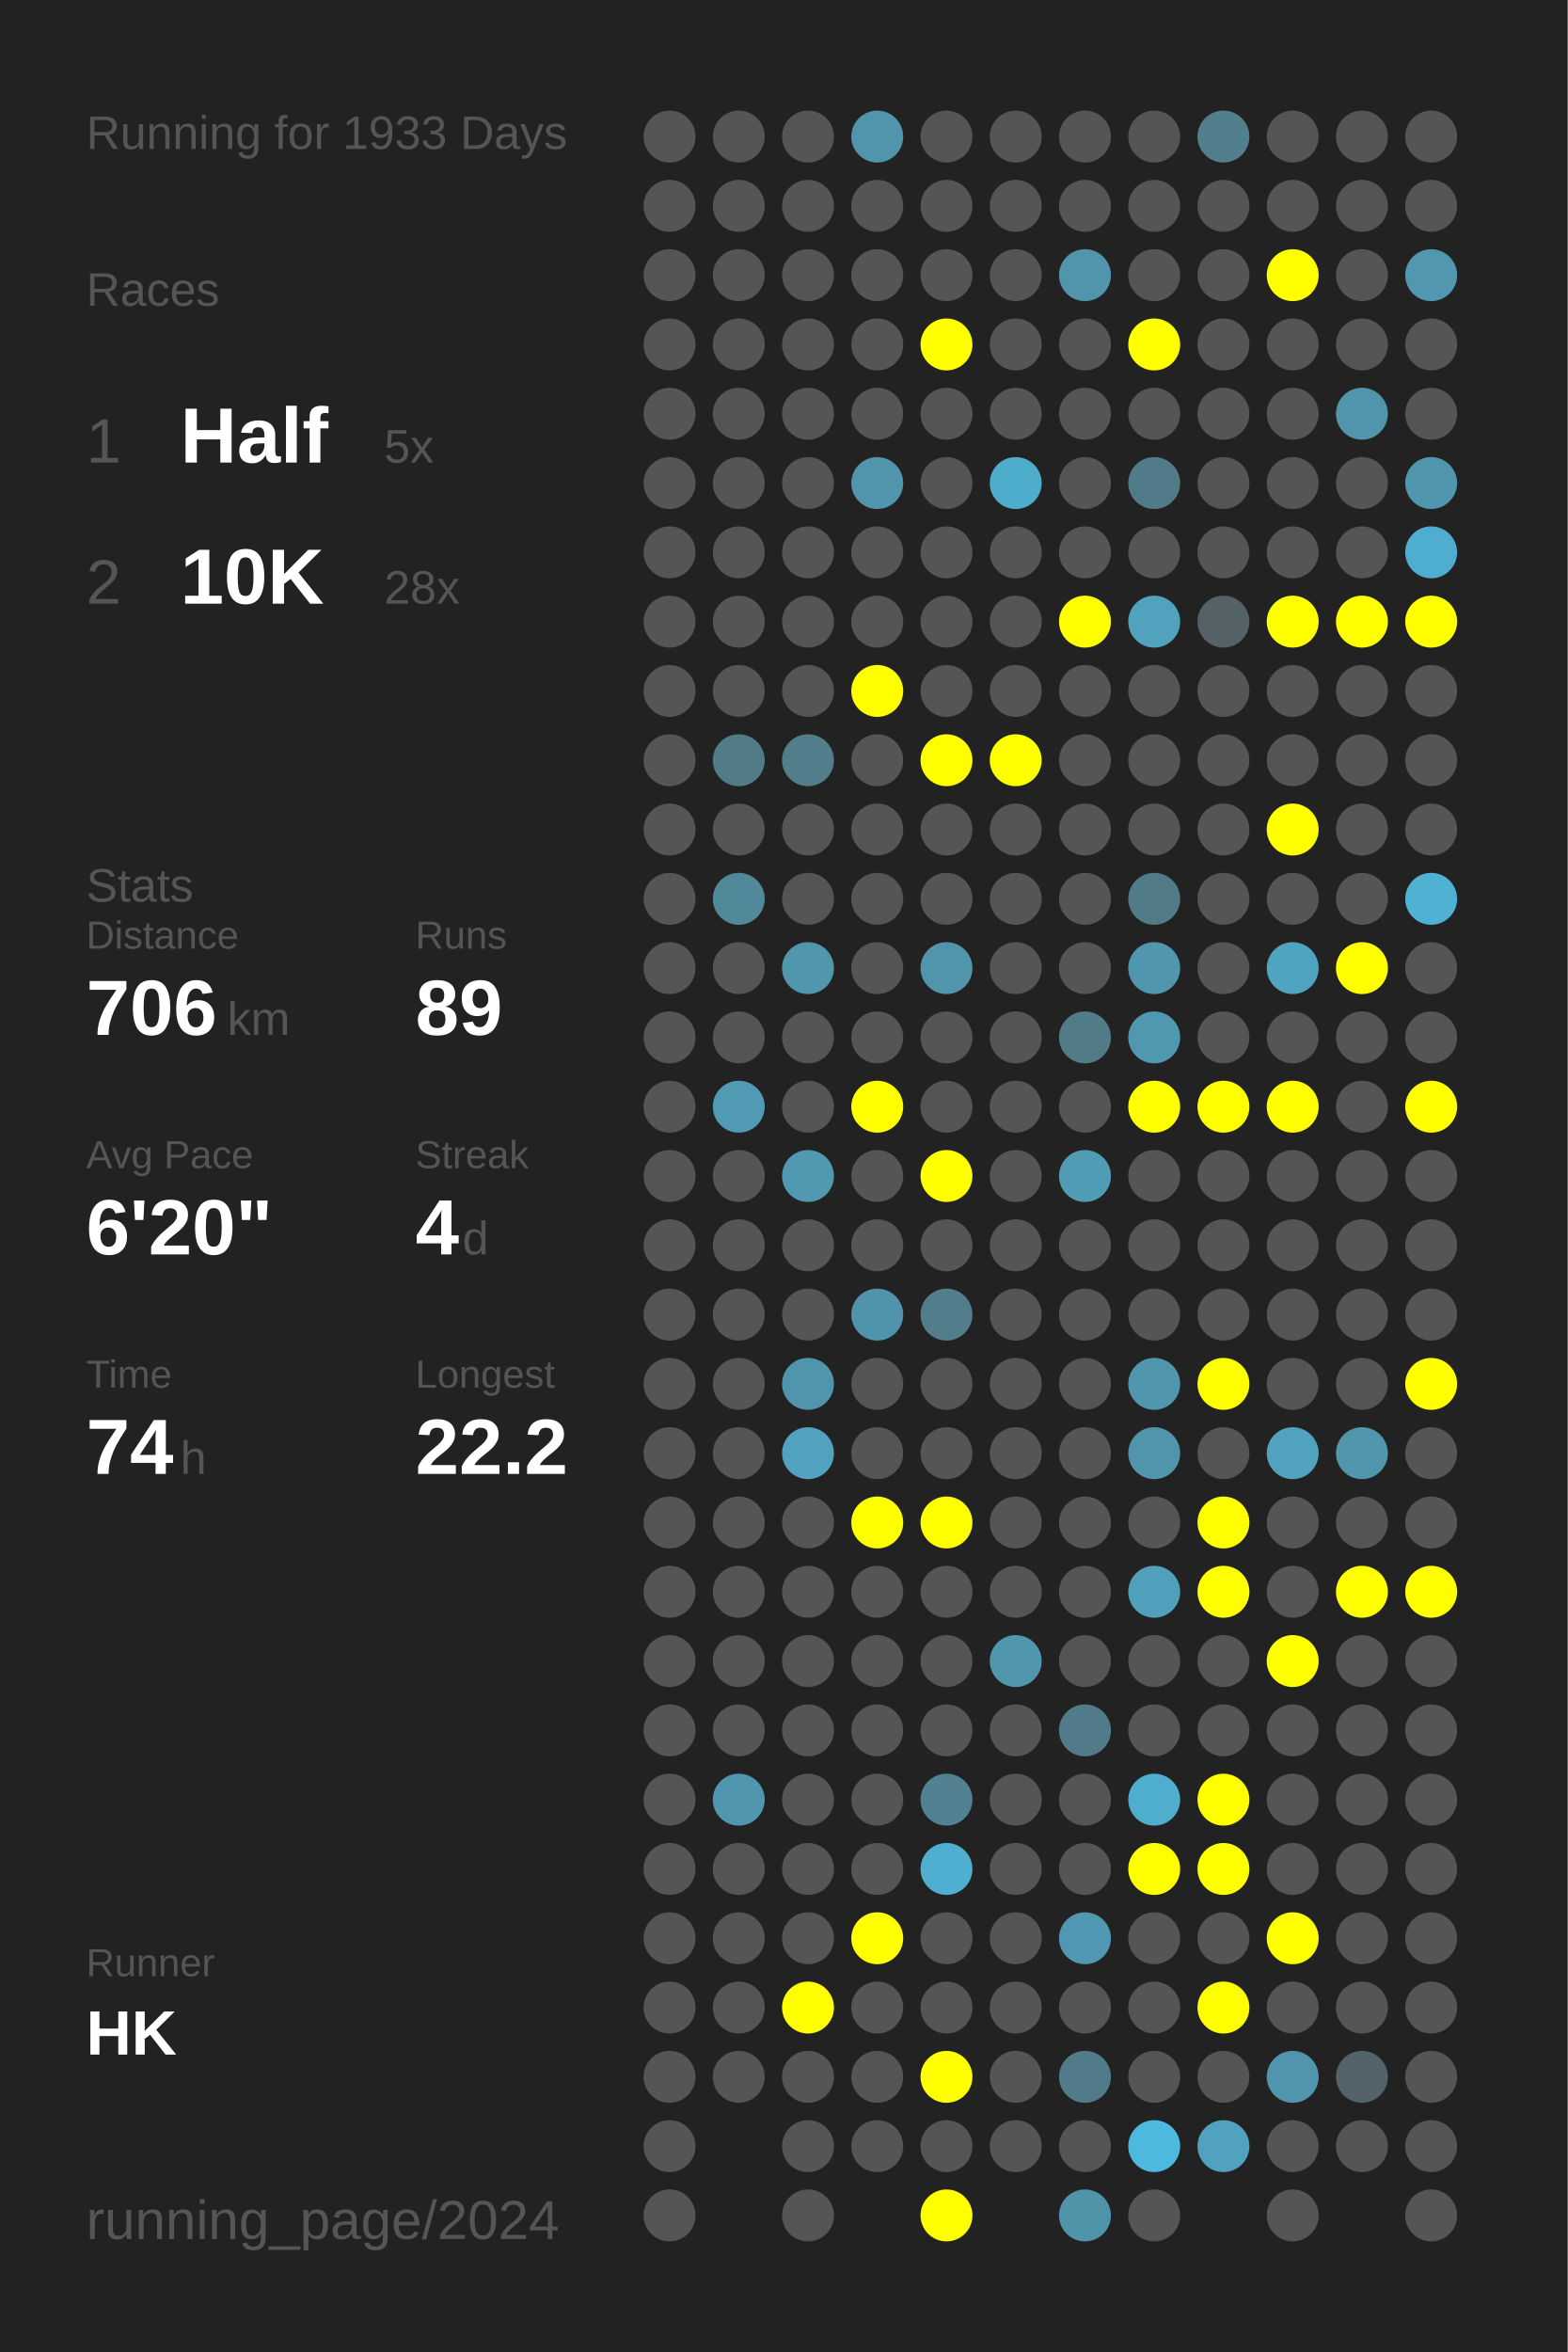
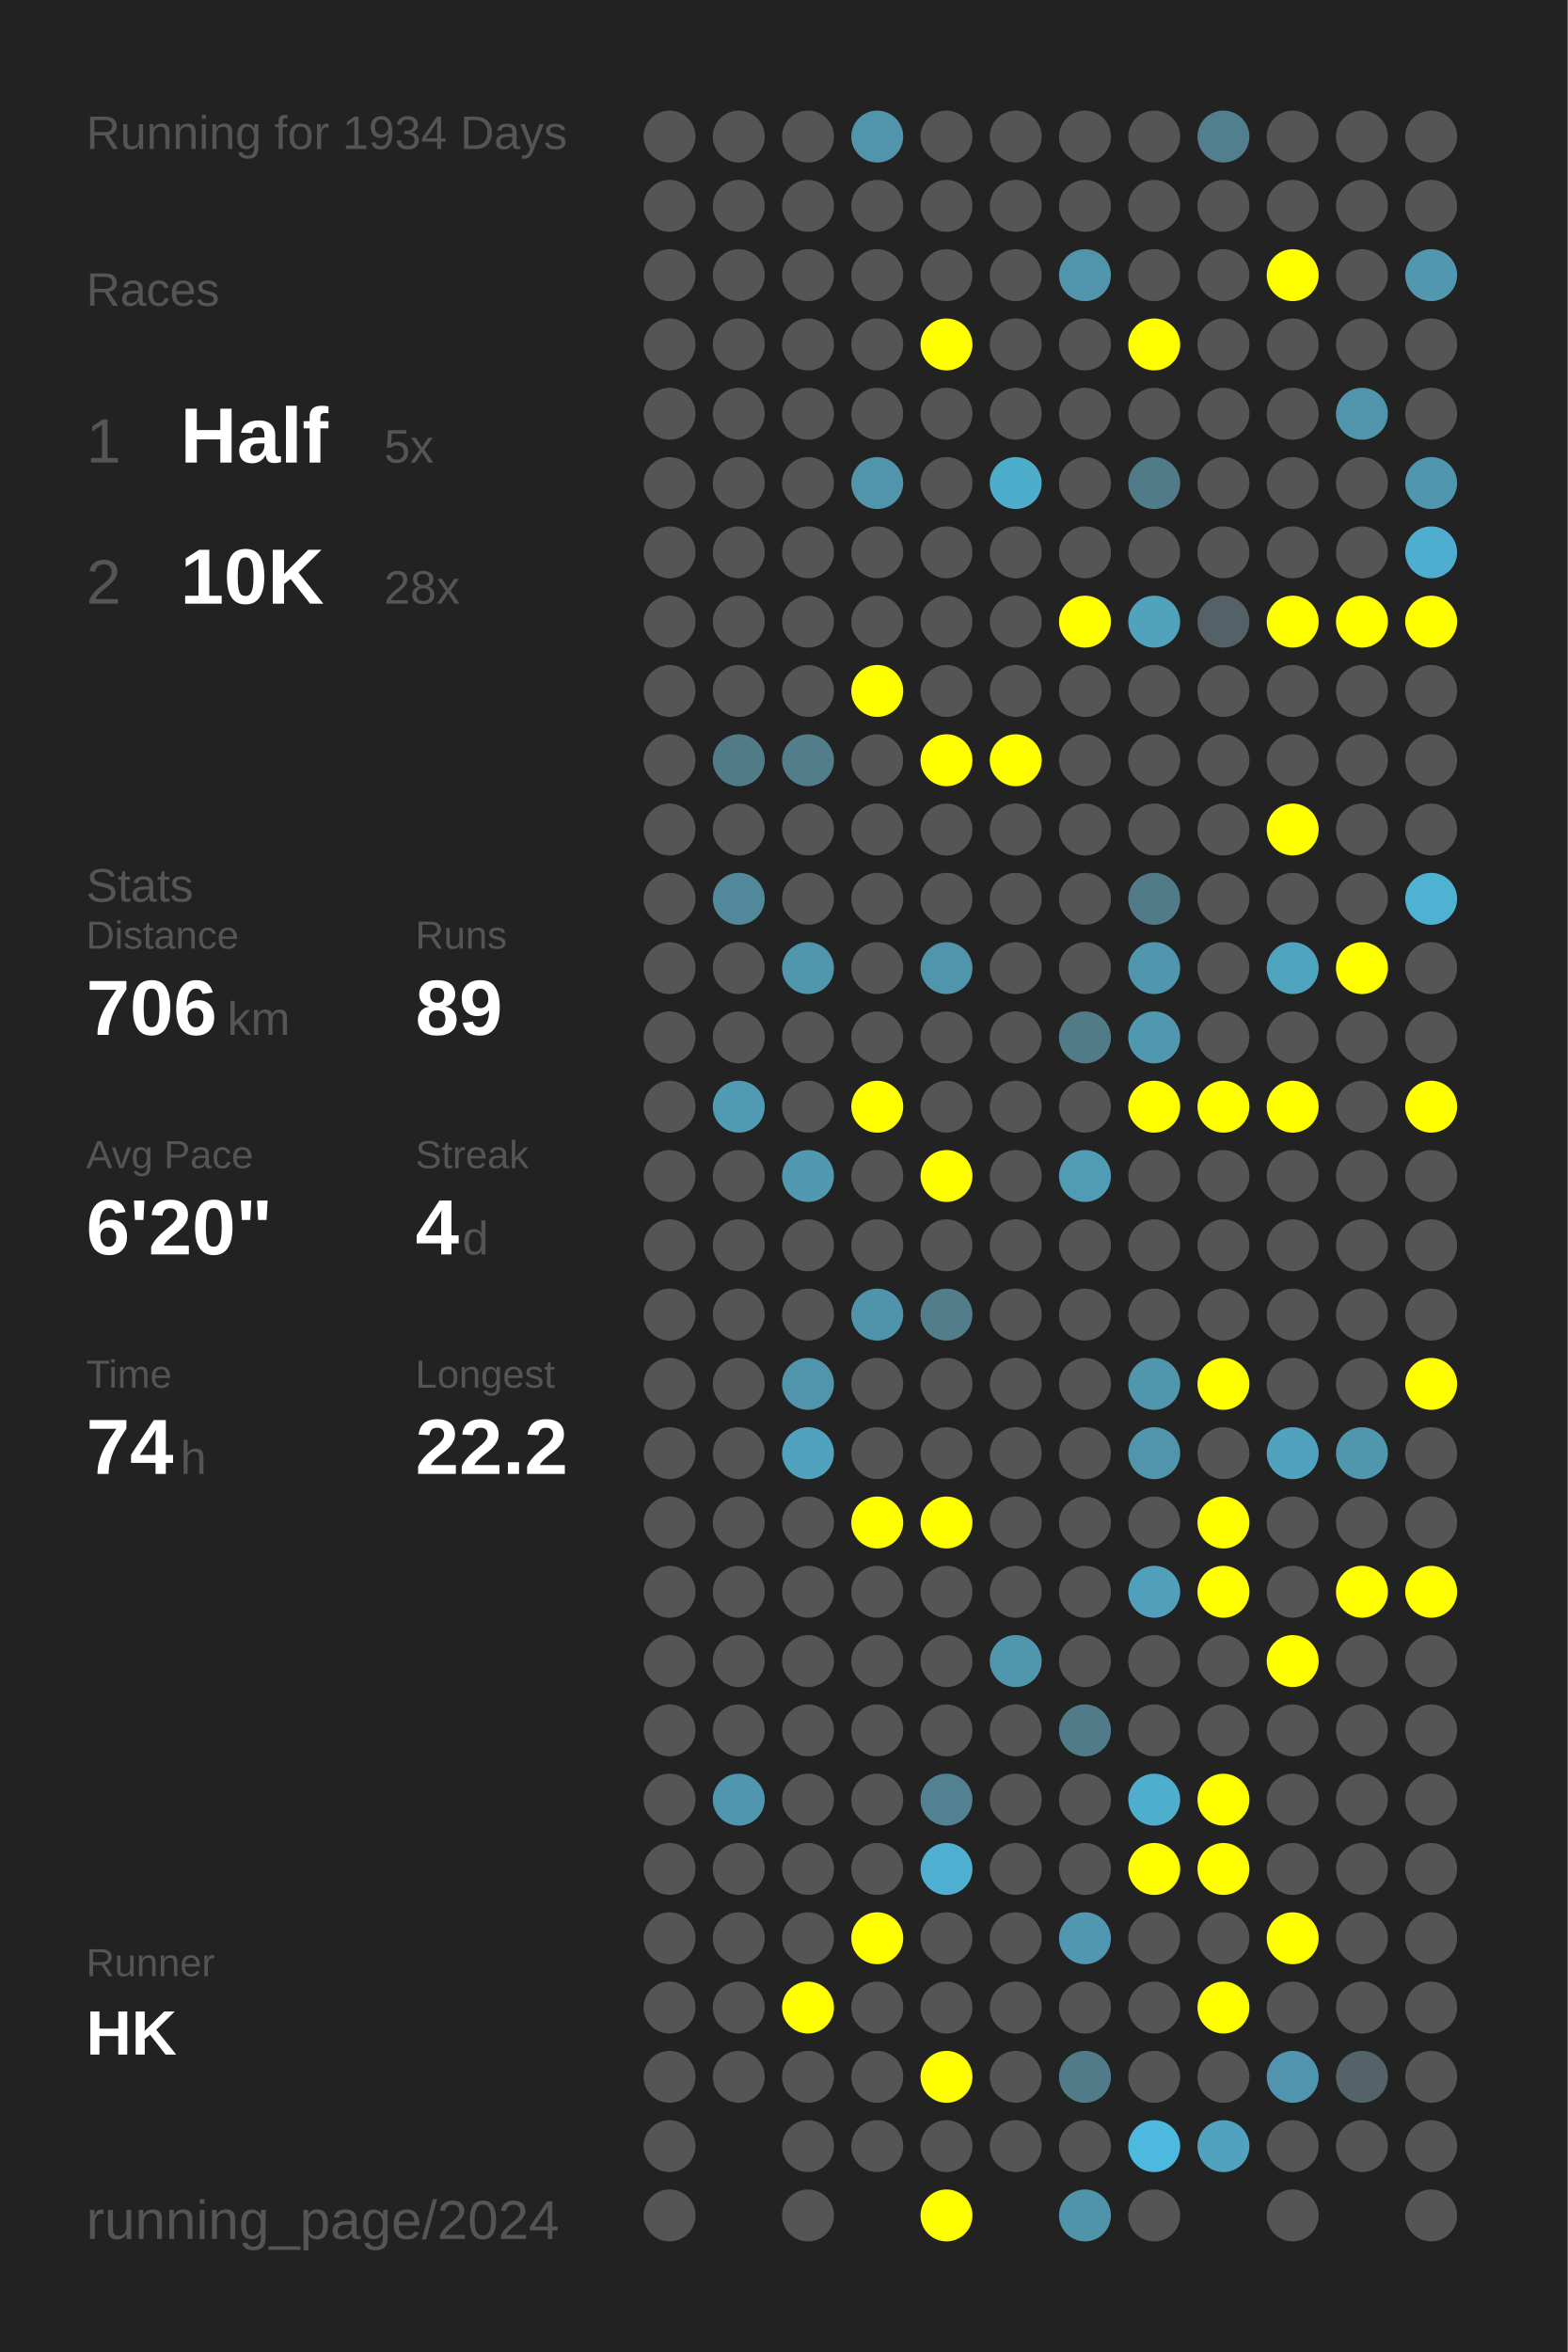
<svg xmlns="http://www.w3.org/2000/svg" baseProfile="full" height="300mm" version="1.1" viewBox="0,0,200,300" width="200mm">
  <defs />
  <rect fill="#222222" height="300" width="200" x="0" y="0" />
-   <text fill="#555555" style="font-size:6px; font-family:Arial;" x="11" y="19">Running for 1933 Days</text>
+   <text fill="#555555" style="font-size:6px; font-family:Arial;" x="11" y="19">Running for 1934 Days</text>
  <text fill="#555555" style="font-size:6px; font-family:Arial;" x="11" y="39">Races</text>
  <text fill="#555555" style="font-size:8px; font-family:Arial;" x="11" y="59">1</text>
  <text fill="#FFFFFF" style="font-size:10px; font-family:Arial; font-weight:bold;" x="23" y="59">Half</text>
  <text fill="#555555" style="font-size:6px; font-family:Arial;" x="49" y="59">5x</text>
  <text fill="#555555" style="font-size:8px; font-family:Arial;" x="11" y="77">2</text>
  <text fill="#FFFFFF" style="font-size:10px; font-family:Arial; font-weight:bold;" x="23" y="77">10K</text>
  <text fill="#555555" style="font-size:6px; font-family:Arial;" x="49" y="77">28x</text>
  <text fill="#555555" style="font-size:6px; font-family:Arial;" x="11" y="115">Stats</text>
  <text fill="#555555" style="font-size:5px; font-family:Arial;" x="11" y="121">Distance</text>
  <text fill="#FFFFFF" style="font-size:10px; font-family:Arial; font-weight:bold;" x="11" y="132">706</text>
  <text fill="#555555" style="font-size:6px; font-family:Arial;" x="29" y="132">km</text>
  <text fill="#555555" style="font-size:5px; font-family:Arial;" x="53" y="121">Runs</text>
  <text fill="#FFFFFF" style="font-size:10px; font-family:Arial; font-weight:bold;" x="53" y="132">89</text>
  <text fill="#555555" style="font-size:5px; font-family:Arial;" x="11" y="149">Avg Pace</text>
  <text fill="#FFFFFF" style="font-size:10px; font-family:Arial; font-weight:bold;" x="11" y="160">6'20"</text>
  <text fill="#555555" style="font-size:5px; font-family:Arial;" x="53" y="149">Streak</text>
  <text fill="#FFFFFF" style="font-size:10px; font-family:Arial; font-weight:bold;" x="53" y="160">4</text>
  <text fill="#555555" style="font-size:6px; font-family:Arial;" x="59" y="160">d</text>
  <text fill="#555555" style="font-size:5px; font-family:Arial;" x="11" y="177">Time</text>
  <text fill="#FFFFFF" style="font-size:10px; font-family:Arial; font-weight:bold;" x="11" y="188">74</text>
  <text fill="#555555" style="font-size:6px; font-family:Arial;" x="23" y="188">h</text>
  <text fill="#555555" style="font-size:5px; font-family:Arial;" x="53" y="177">Longest</text>
  <text fill="#FFFFFF" style="font-size:10px; font-family:Arial; font-weight:bold;" x="53" y="188">22.2</text>
  <text fill="#555555" style="font-size:5px; font-family:Arial;" x="11" y="252.065">Runner</text>
  <text fill="#FFFFFF" style="font-size:8px; font-family:Arial; font-weight:bold;" x="11" y="262.065">HK</text>
  <text fill="#555555" style="font-size:7px; font-family:Arial;" x="11" y="285.581">running_page/2024</text>
  <circle cx="85.417" cy="17.419" fill="#555555" r="3.312" />
  <circle cx="85.417" cy="26.258" fill="#555555" r="3.312" />
  <circle cx="85.417" cy="35.097" fill="#555555" r="3.312" />
  <circle cx="85.417" cy="43.935" fill="#555555" r="3.312" />
  <circle cx="85.417" cy="52.774" fill="#555555" r="3.312" />
  <circle cx="85.417" cy="61.613" fill="#555555" r="3.312" />
  <circle cx="85.417" cy="70.452" fill="#555555" r="3.312" />
  <circle cx="85.417" cy="79.29" fill="#555555" r="3.312" />
  <circle cx="85.417" cy="88.129" fill="#555555" r="3.312" />
  <circle cx="85.417" cy="96.968" fill="#555555" r="3.312" />
  <circle cx="85.417" cy="105.806" fill="#555555" r="3.312" />
  <circle cx="85.417" cy="114.645" fill="#555555" r="3.312" />
  <circle cx="85.417" cy="123.484" fill="#555555" r="3.312" />
  <circle cx="85.417" cy="132.323" fill="#555555" r="3.312" />
  <circle cx="85.417" cy="141.161" fill="#555555" r="3.312" />
  <circle cx="85.417" cy="150" fill="#555555" r="3.312" />
  <circle cx="85.417" cy="158.839" fill="#555555" r="3.312" />
  <circle cx="85.417" cy="167.677" fill="#555555" r="3.312" />
  <circle cx="85.417" cy="176.516" fill="#555555" r="3.312" />
  <circle cx="85.417" cy="185.355" fill="#555555" r="3.312" />
  <circle cx="85.417" cy="194.194" fill="#555555" r="3.312" />
  <circle cx="85.417" cy="203.032" fill="#555555" r="3.312" />
  <circle cx="85.417" cy="211.871" fill="#555555" r="3.312" />
  <circle cx="85.417" cy="220.71" fill="#555555" r="3.312" />
  <circle cx="85.417" cy="229.548" fill="#555555" r="3.312" />
  <circle cx="85.417" cy="238.387" fill="#555555" r="3.312" />
  <circle cx="85.417" cy="247.226" fill="#555555" r="3.312" />
  <circle cx="85.417" cy="256.065" fill="#555555" r="3.312" />
  <circle cx="85.417" cy="264.903" fill="#555555" r="3.312" />
  <circle cx="85.417" cy="273.742" fill="#555555" r="3.312" />
  <circle cx="85.417" cy="282.581" fill="#555555" r="3.312" />
  <circle cx="94.25" cy="17.419" fill="#555555" r="3.312" />
  <circle cx="94.25" cy="26.258" fill="#555555" r="3.312" />
  <circle cx="94.25" cy="35.097" fill="#555555" r="3.312" />
  <circle cx="94.25" cy="43.935" fill="#555555" r="3.312" />
  <circle cx="94.25" cy="52.774" fill="#555555" r="3.312" />
  <circle cx="94.25" cy="61.613" fill="#555555" r="3.312" />
  <circle cx="94.25" cy="70.452" fill="#555555" r="3.312" />
  <circle cx="94.25" cy="79.29" fill="#555555" r="3.312" />
  <circle cx="94.25" cy="88.129" fill="#555555" r="3.312" />
  <circle cx="94.25" cy="96.968" fill="#527b88" r="3.312" />
  <circle cx="94.25" cy="105.806" fill="#555555" r="3.312" />
  <circle cx="94.25" cy="114.645" fill="#51889a" r="3.312" />
  <circle cx="94.25" cy="123.484" fill="#555555" r="3.312" />
  <circle cx="94.25" cy="132.323" fill="#555555" r="3.312" />
  <circle cx="94.25" cy="141.161" fill="#509ab3" r="3.312" />
  <circle cx="94.25" cy="150" fill="#555555" r="3.312" />
  <circle cx="94.25" cy="158.839" fill="#555555" r="3.312" />
  <circle cx="94.25" cy="167.677" fill="#555555" r="3.312" />
  <circle cx="94.25" cy="176.516" fill="#555555" r="3.312" />
  <circle cx="94.25" cy="185.355" fill="#555555" r="3.312" />
  <circle cx="94.25" cy="194.194" fill="#555555" r="3.312" />
  <circle cx="94.25" cy="203.032" fill="#555555" r="3.312" />
  <circle cx="94.25" cy="211.871" fill="#555555" r="3.312" />
  <circle cx="94.25" cy="220.71" fill="#555555" r="3.312" />
  <circle cx="94.25" cy="229.548" fill="#5096ae" r="3.312" />
  <circle cx="94.25" cy="238.387" fill="#555555" r="3.312" />
  <circle cx="94.25" cy="247.226" fill="#555555" r="3.312" />
  <circle cx="94.25" cy="256.065" fill="#555555" r="3.312" />
  <circle cx="94.25" cy="264.903" fill="#555555" r="3.312" />
  <circle cx="103.083" cy="17.419" fill="#555555" r="3.312" />
  <circle cx="103.083" cy="26.258" fill="#555555" r="3.312" />
  <circle cx="103.083" cy="35.097" fill="#555555" r="3.312" />
  <circle cx="103.083" cy="43.935" fill="#555555" r="3.312" />
  <circle cx="103.083" cy="52.774" fill="#555555" r="3.312" />
  <circle cx="103.083" cy="61.613" fill="#555555" r="3.312" />
  <circle cx="103.083" cy="70.452" fill="#555555" r="3.312" />
  <circle cx="103.083" cy="79.29" fill="#555555" r="3.312" />
  <circle cx="103.083" cy="88.129" fill="#555555" r="3.312" />
  <circle cx="103.083" cy="96.968" fill="#527d8b" r="3.312" />
  <circle cx="103.083" cy="105.806" fill="#555555" r="3.312" />
  <circle cx="103.083" cy="114.645" fill="#555555" r="3.312" />
  <circle cx="103.083" cy="123.484" fill="#5096ad" r="3.312" />
  <circle cx="103.083" cy="132.323" fill="#555555" r="3.312" />
  <circle cx="103.083" cy="141.161" fill="#555555" r="3.312" />
  <circle cx="103.083" cy="150" fill="#5099b1" r="3.312" />
  <circle cx="103.083" cy="158.839" fill="#555555" r="3.312" />
  <circle cx="103.083" cy="167.677" fill="#555555" r="3.312" />
  <circle cx="103.083" cy="176.516" fill="#5095ac" r="3.312" />
  <circle cx="103.083" cy="185.355" fill="#50a2be" r="3.312" />
  <circle cx="103.083" cy="194.194" fill="#555555" r="3.312" />
  <circle cx="103.083" cy="203.032" fill="#555555" r="3.312" />
  <circle cx="103.083" cy="211.871" fill="#555555" r="3.312" />
  <circle cx="103.083" cy="220.71" fill="#555555" r="3.312" />
  <circle cx="103.083" cy="229.548" fill="#555555" r="3.312" />
  <circle cx="103.083" cy="238.387" fill="#555555" r="3.312" />
  <circle cx="103.083" cy="247.226" fill="#555555" r="3.312" />
  <circle cx="103.083" cy="256.065" fill="#FFFF00" r="3.312" />
  <circle cx="103.083" cy="264.903" fill="#555555" r="3.312" />
  <circle cx="103.083" cy="273.742" fill="#555555" r="3.312" />
  <circle cx="103.083" cy="282.581" fill="#555555" r="3.312" />
  <circle cx="111.917" cy="17.419" fill="#5095ac" r="3.312" />
  <circle cx="111.917" cy="26.258" fill="#555555" r="3.312" />
  <circle cx="111.917" cy="35.097" fill="#555555" r="3.312" />
  <circle cx="111.917" cy="43.935" fill="#555555" r="3.312" />
  <circle cx="111.917" cy="52.774" fill="#555555" r="3.312" />
  <circle cx="111.917" cy="61.613" fill="#5095ac" r="3.312" />
  <circle cx="111.917" cy="70.452" fill="#555555" r="3.312" />
  <circle cx="111.917" cy="79.29" fill="#555555" r="3.312" />
  <circle cx="111.917" cy="88.129" fill="#FFFF00" r="3.312" />
  <circle cx="111.917" cy="96.968" fill="#555555" r="3.312" />
  <circle cx="111.917" cy="105.806" fill="#555555" r="3.312" />
  <circle cx="111.917" cy="114.645" fill="#555555" r="3.312" />
  <circle cx="111.917" cy="123.484" fill="#555555" r="3.312" />
  <circle cx="111.917" cy="132.323" fill="#555555" r="3.312" />
  <circle cx="111.917" cy="141.161" fill="#FFFF00" r="3.312" />
  <circle cx="111.917" cy="150" fill="#555555" r="3.312" />
  <circle cx="111.917" cy="158.839" fill="#555555" r="3.312" />
  <circle cx="111.917" cy="167.677" fill="#5094ab" r="3.312" />
  <circle cx="111.917" cy="176.516" fill="#555555" r="3.312" />
  <circle cx="111.917" cy="185.355" fill="#555555" r="3.312" />
  <circle cx="111.917" cy="194.194" fill="#FFFF00" r="3.312" />
  <circle cx="111.917" cy="203.032" fill="#555555" r="3.312" />
  <circle cx="111.917" cy="211.871" fill="#555555" r="3.312" />
  <circle cx="111.917" cy="220.71" fill="#555555" r="3.312" />
  <circle cx="111.917" cy="229.548" fill="#555555" r="3.312" />
  <circle cx="111.917" cy="238.387" fill="#555555" r="3.312" />
  <circle cx="111.917" cy="247.226" fill="#FFFF00" r="3.312" />
  <circle cx="111.917" cy="256.065" fill="#555555" r="3.312" />
  <circle cx="111.917" cy="264.903" fill="#555555" r="3.312" />
  <circle cx="111.917" cy="273.742" fill="#555555" r="3.312" />
  <circle cx="120.75" cy="17.419" fill="#555555" r="3.312" />
  <circle cx="120.75" cy="26.258" fill="#555555" r="3.312" />
  <circle cx="120.75" cy="35.097" fill="#555555" r="3.312" />
  <circle cx="120.75" cy="43.935" fill="#FFFF00" r="3.312" />
  <circle cx="120.75" cy="52.774" fill="#555555" r="3.312" />
  <circle cx="120.75" cy="61.613" fill="#555555" r="3.312" />
  <circle cx="120.75" cy="70.452" fill="#555555" r="3.312" />
  <circle cx="120.75" cy="79.29" fill="#555555" r="3.312" />
  <circle cx="120.75" cy="88.129" fill="#555555" r="3.312" />
  <circle cx="120.75" cy="96.968" fill="#FFFF00" r="3.312" />
  <circle cx="120.75" cy="105.806" fill="#555555" r="3.312" />
  <circle cx="120.75" cy="114.645" fill="#555555" r="3.312" />
  <circle cx="120.75" cy="123.484" fill="#5095ac" r="3.312" />
  <circle cx="120.75" cy="132.323" fill="#555555" r="3.312" />
  <circle cx="120.75" cy="141.161" fill="#555555" r="3.312" />
  <circle cx="120.75" cy="150" fill="#FFFF00" r="3.312" />
  <circle cx="120.75" cy="158.839" fill="#555555" r="3.312" />
  <circle cx="120.75" cy="167.677" fill="#527d8b" r="3.312" />
  <circle cx="120.75" cy="176.516" fill="#555555" r="3.312" />
  <circle cx="120.75" cy="185.355" fill="#555555" r="3.312" />
  <circle cx="120.75" cy="194.194" fill="#FFFF00" r="3.312" />
  <circle cx="120.75" cy="203.032" fill="#555555" r="3.312" />
  <circle cx="120.75" cy="211.871" fill="#555555" r="3.312" />
  <circle cx="120.75" cy="220.71" fill="#555555" r="3.312" />
  <circle cx="120.75" cy="229.548" fill="#528292" r="3.312" />
  <circle cx="120.75" cy="238.387" fill="#4fafd0" r="3.312" />
  <circle cx="120.75" cy="247.226" fill="#555555" r="3.312" />
  <circle cx="120.75" cy="256.065" fill="#555555" r="3.312" />
  <circle cx="120.75" cy="264.903" fill="#FFFF00" r="3.312" />
  <circle cx="120.75" cy="273.742" fill="#555555" r="3.312" />
  <circle cx="120.75" cy="282.581" fill="#FFFF00" r="3.312" />
  <circle cx="129.583" cy="17.419" fill="#555555" r="3.312" />
  <circle cx="129.583" cy="26.258" fill="#555555" r="3.312" />
  <circle cx="129.583" cy="35.097" fill="#555555" r="3.312" />
  <circle cx="129.583" cy="43.935" fill="#555555" r="3.312" />
  <circle cx="129.583" cy="52.774" fill="#555555" r="3.312" />
  <circle cx="129.583" cy="61.613" fill="#4fadcc" r="3.312" />
  <circle cx="129.583" cy="70.452" fill="#555555" r="3.312" />
  <circle cx="129.583" cy="79.29" fill="#555555" r="3.312" />
  <circle cx="129.583" cy="88.129" fill="#555555" r="3.312" />
  <circle cx="129.583" cy="96.968" fill="#FFFF00" r="3.312" />
  <circle cx="129.583" cy="105.806" fill="#555555" r="3.312" />
  <circle cx="129.583" cy="114.645" fill="#555555" r="3.312" />
  <circle cx="129.583" cy="123.484" fill="#555555" r="3.312" />
  <circle cx="129.583" cy="132.323" fill="#555555" r="3.312" />
  <circle cx="129.583" cy="141.161" fill="#555555" r="3.312" />
  <circle cx="129.583" cy="150" fill="#555555" r="3.312" />
  <circle cx="129.583" cy="158.839" fill="#555555" r="3.312" />
  <circle cx="129.583" cy="167.677" fill="#555555" r="3.312" />
  <circle cx="129.583" cy="176.516" fill="#555555" r="3.312" />
  <circle cx="129.583" cy="185.355" fill="#555555" r="3.312" />
  <circle cx="129.583" cy="194.194" fill="#555555" r="3.312" />
  <circle cx="129.583" cy="203.032" fill="#555555" r="3.312" />
  <circle cx="129.583" cy="211.871" fill="#5097ae" r="3.312" />
  <circle cx="129.583" cy="220.71" fill="#555555" r="3.312" />
  <circle cx="129.583" cy="229.548" fill="#555555" r="3.312" />
  <circle cx="129.583" cy="238.387" fill="#555555" r="3.312" />
  <circle cx="129.583" cy="247.226" fill="#555555" r="3.312" />
  <circle cx="129.583" cy="256.065" fill="#555555" r="3.312" />
  <circle cx="129.583" cy="264.903" fill="#555555" r="3.312" />
  <circle cx="129.583" cy="273.742" fill="#555555" r="3.312" />
  <circle cx="138.417" cy="17.419" fill="#555555" r="3.312" />
  <circle cx="138.417" cy="26.258" fill="#555555" r="3.312" />
  <circle cx="138.417" cy="35.097" fill="#5095ac" r="3.312" />
  <circle cx="138.417" cy="43.935" fill="#555555" r="3.312" />
  <circle cx="138.417" cy="52.774" fill="#555555" r="3.312" />
  <circle cx="138.417" cy="61.613" fill="#555555" r="3.312" />
  <circle cx="138.417" cy="70.452" fill="#555555" r="3.312" />
  <circle cx="138.417" cy="79.29" fill="#FFFF00" r="3.312" />
  <circle cx="138.417" cy="88.129" fill="#555555" r="3.312" />
  <circle cx="138.417" cy="96.968" fill="#555555" r="3.312" />
  <circle cx="138.417" cy="105.806" fill="#555555" r="3.312" />
  <circle cx="138.417" cy="114.645" fill="#555555" r="3.312" />
  <circle cx="138.417" cy="123.484" fill="#555555" r="3.312" />
  <circle cx="138.417" cy="132.323" fill="#527b88" r="3.312" />
  <circle cx="138.417" cy="141.161" fill="#555555" r="3.312" />
  <circle cx="138.417" cy="150" fill="#509cb5" r="3.312" />
  <circle cx="138.417" cy="158.839" fill="#555555" r="3.312" />
  <circle cx="138.417" cy="167.677" fill="#555555" r="3.312" />
  <circle cx="138.417" cy="176.516" fill="#555555" r="3.312" />
  <circle cx="138.417" cy="185.355" fill="#555555" r="3.312" />
  <circle cx="138.417" cy="194.194" fill="#555555" r="3.312" />
  <circle cx="138.417" cy="203.032" fill="#555555" r="3.312" />
  <circle cx="138.417" cy="211.871" fill="#555555" r="3.312" />
  <circle cx="138.417" cy="220.71" fill="#527b89" r="3.312" />
  <circle cx="138.417" cy="229.548" fill="#555555" r="3.312" />
  <circle cx="138.417" cy="238.387" fill="#555555" r="3.312" />
  <circle cx="138.417" cy="247.226" fill="#5098b1" r="3.312" />
  <circle cx="138.417" cy="256.065" fill="#555555" r="3.312" />
  <circle cx="138.417" cy="264.903" fill="#527b89" r="3.312" />
  <circle cx="138.417" cy="273.742" fill="#555555" r="3.312" />
  <circle cx="138.417" cy="282.581" fill="#5094aa" r="3.312" />
  <circle cx="147.25" cy="17.419" fill="#555555" r="3.312" />
  <circle cx="147.25" cy="26.258" fill="#555555" r="3.312" />
  <circle cx="147.25" cy="35.097" fill="#555555" r="3.312" />
  <circle cx="147.25" cy="43.935" fill="#FFFF00" r="3.312" />
  <circle cx="147.25" cy="52.774" fill="#555555" r="3.312" />
  <circle cx="147.25" cy="61.613" fill="#527b89" r="3.312" />
  <circle cx="147.25" cy="70.452" fill="#555555" r="3.312" />
  <circle cx="147.25" cy="79.29" fill="#50a2bd" r="3.312" />
  <circle cx="147.25" cy="88.129" fill="#555555" r="3.312" />
  <circle cx="147.25" cy="96.968" fill="#555555" r="3.312" />
  <circle cx="147.25" cy="105.806" fill="#555555" r="3.312" />
  <circle cx="147.25" cy="114.645" fill="#527b88" r="3.312" />
  <circle cx="147.25" cy="123.484" fill="#5096ae" r="3.312" />
  <circle cx="147.25" cy="132.323" fill="#5098b0" r="3.312" />
  <circle cx="147.25" cy="141.161" fill="#FFFF00" r="3.312" />
  <circle cx="147.25" cy="150" fill="#555555" r="3.312" />
  <circle cx="147.25" cy="158.839" fill="#555555" r="3.312" />
  <circle cx="147.25" cy="167.677" fill="#555555" r="3.312" />
  <circle cx="147.25" cy="176.516" fill="#5096ad" r="3.312" />
  <circle cx="147.25" cy="185.355" fill="#5095ac" r="3.312" />
  <circle cx="147.25" cy="194.194" fill="#555555" r="3.312" />
  <circle cx="147.25" cy="203.032" fill="#50a0bb" r="3.312" />
  <circle cx="147.25" cy="211.871" fill="#555555" r="3.312" />
  <circle cx="147.25" cy="220.71" fill="#555555" r="3.312" />
  <circle cx="147.25" cy="229.548" fill="#4fadcd" r="3.312" />
  <circle cx="147.25" cy="238.387" fill="#FFFF00" r="3.312" />
  <circle cx="147.25" cy="247.226" fill="#555555" r="3.312" />
  <circle cx="147.25" cy="256.065" fill="#555555" r="3.312" />
  <circle cx="147.25" cy="264.903" fill="#555555" r="3.312" />
  <circle cx="147.25" cy="273.742" fill="#4eb9de" r="3.312" />
  <circle cx="147.25" cy="282.581" fill="#555555" r="3.312" />
  <circle cx="156.083" cy="17.419" fill="#527f8e" r="3.312" />
  <circle cx="156.083" cy="26.258" fill="#555555" r="3.312" />
  <circle cx="156.083" cy="35.097" fill="#555555" r="3.312" />
  <circle cx="156.083" cy="43.935" fill="#555555" r="3.312" />
  <circle cx="156.083" cy="52.774" fill="#555555" r="3.312" />
  <circle cx="156.083" cy="61.613" fill="#555555" r="3.312" />
  <circle cx="156.083" cy="70.452" fill="#555555" r="3.312" />
  <circle cx="156.083" cy="79.29" fill="#546166" r="3.312" />
  <circle cx="156.083" cy="88.129" fill="#555555" r="3.312" />
  <circle cx="156.083" cy="96.968" fill="#555555" r="3.312" />
  <circle cx="156.083" cy="105.806" fill="#555555" r="3.312" />
  <circle cx="156.083" cy="114.645" fill="#555555" r="3.312" />
  <circle cx="156.083" cy="123.484" fill="#555555" r="3.312" />
  <circle cx="156.083" cy="132.323" fill="#555555" r="3.312" />
  <circle cx="156.083" cy="141.161" fill="#FFFF00" r="3.312" />
  <circle cx="156.083" cy="150" fill="#555555" r="3.312" />
  <circle cx="156.083" cy="158.839" fill="#555555" r="3.312" />
  <circle cx="156.083" cy="167.677" fill="#555555" r="3.312" />
  <circle cx="156.083" cy="176.516" fill="#FFFF00" r="3.312" />
  <circle cx="156.083" cy="185.355" fill="#555555" r="3.312" />
  <circle cx="156.083" cy="194.194" fill="#FFFF00" r="3.312" />
  <circle cx="156.083" cy="203.032" fill="#FFFF00" r="3.312" />
  <circle cx="156.083" cy="211.871" fill="#555555" r="3.312" />
  <circle cx="156.083" cy="220.71" fill="#555555" r="3.312" />
  <circle cx="156.083" cy="229.548" fill="#FFFF00" r="3.312" />
  <circle cx="156.083" cy="238.387" fill="#FFFF00" r="3.312" />
  <circle cx="156.083" cy="247.226" fill="#555555" r="3.312" />
  <circle cx="156.083" cy="256.065" fill="#FFFF00" r="3.312" />
  <circle cx="156.083" cy="264.903" fill="#555555" r="3.312" />
  <circle cx="156.083" cy="273.742" fill="#50a2be" r="3.312" />
  <circle cx="164.917" cy="17.419" fill="#555555" r="3.312" />
  <circle cx="164.917" cy="26.258" fill="#555555" r="3.312" />
  <circle cx="164.917" cy="35.097" fill="#FFFF00" r="3.312" />
  <circle cx="164.917" cy="43.935" fill="#555555" r="3.312" />
  <circle cx="164.917" cy="52.774" fill="#555555" r="3.312" />
  <circle cx="164.917" cy="61.613" fill="#555555" r="3.312" />
  <circle cx="164.917" cy="70.452" fill="#555555" r="3.312" />
  <circle cx="164.917" cy="79.29" fill="#FFFF00" r="3.312" />
  <circle cx="164.917" cy="88.129" fill="#555555" r="3.312" />
  <circle cx="164.917" cy="96.968" fill="#555555" r="3.312" />
  <circle cx="164.917" cy="105.806" fill="#FFFF00" r="3.312" />
  <circle cx="164.917" cy="114.645" fill="#555555" r="3.312" />
  <circle cx="164.917" cy="123.484" fill="#4fa4c0" r="3.312" />
  <circle cx="164.917" cy="132.323" fill="#555555" r="3.312" />
  <circle cx="164.917" cy="141.161" fill="#FFFF00" r="3.312" />
  <circle cx="164.917" cy="150" fill="#555555" r="3.312" />
  <circle cx="164.917" cy="158.839" fill="#555555" r="3.312" />
  <circle cx="164.917" cy="167.677" fill="#555555" r="3.312" />
  <circle cx="164.917" cy="176.516" fill="#555555" r="3.312" />
  <circle cx="164.917" cy="185.355" fill="#50a2be" r="3.312" />
  <circle cx="164.917" cy="194.194" fill="#555555" r="3.312" />
  <circle cx="164.917" cy="203.032" fill="#555555" r="3.312" />
  <circle cx="164.917" cy="211.871" fill="#FFFF00" r="3.312" />
  <circle cx="164.917" cy="220.71" fill="#555555" r="3.312" />
  <circle cx="164.917" cy="229.548" fill="#555555" r="3.312" />
  <circle cx="164.917" cy="238.387" fill="#555555" r="3.312" />
  <circle cx="164.917" cy="247.226" fill="#FFFF00" r="3.312" />
  <circle cx="164.917" cy="256.065" fill="#555555" r="3.312" />
  <circle cx="164.917" cy="264.903" fill="#5095ad" r="3.312" />
  <circle cx="164.917" cy="273.742" fill="#555555" r="3.312" />
  <circle cx="164.917" cy="282.581" fill="#555555" r="3.312" />
  <circle cx="173.75" cy="17.419" fill="#555555" r="3.312" />
  <circle cx="173.75" cy="26.258" fill="#555555" r="3.312" />
  <circle cx="173.75" cy="35.097" fill="#555555" r="3.312" />
  <circle cx="173.75" cy="43.935" fill="#555555" r="3.312" />
  <circle cx="173.75" cy="52.774" fill="#5095ac" r="3.312" />
  <circle cx="173.75" cy="61.613" fill="#555555" r="3.312" />
  <circle cx="173.75" cy="70.452" fill="#555555" r="3.312" />
  <circle cx="173.75" cy="79.29" fill="#FFFF00" r="3.312" />
  <circle cx="173.75" cy="88.129" fill="#555555" r="3.312" />
  <circle cx="173.75" cy="96.968" fill="#555555" r="3.312" />
  <circle cx="173.75" cy="105.806" fill="#555555" r="3.312" />
  <circle cx="173.75" cy="114.645" fill="#555555" r="3.312" />
  <circle cx="173.75" cy="123.484" fill="#FFFF00" r="3.312" />
  <circle cx="173.75" cy="132.323" fill="#555555" r="3.312" />
  <circle cx="173.75" cy="141.161" fill="#555555" r="3.312" />
  <circle cx="173.75" cy="150" fill="#555555" r="3.312" />
  <circle cx="173.75" cy="158.839" fill="#555555" r="3.312" />
  <circle cx="173.75" cy="167.677" fill="#555555" r="3.312" />
  <circle cx="173.75" cy="176.516" fill="#555555" r="3.312" />
  <circle cx="173.75" cy="185.355" fill="#5097ae" r="3.312" />
  <circle cx="173.75" cy="194.194" fill="#555555" r="3.312" />
  <circle cx="173.75" cy="203.032" fill="#FFFF00" r="3.312" />
  <circle cx="173.75" cy="211.871" fill="#555555" r="3.312" />
  <circle cx="173.75" cy="220.71" fill="#555555" r="3.312" />
  <circle cx="173.75" cy="229.548" fill="#555555" r="3.312" />
  <circle cx="173.75" cy="238.387" fill="#555555" r="3.312" />
  <circle cx="173.75" cy="247.226" fill="#555555" r="3.312" />
  <circle cx="173.75" cy="256.065" fill="#555555" r="3.312" />
  <circle cx="173.75" cy="264.903" fill="#546369" r="3.312" />
  <circle cx="173.75" cy="273.742" fill="#555555" r="3.312" />
  <circle cx="182.583" cy="17.419" fill="#555555" r="3.312" />
  <circle cx="182.583" cy="26.258" fill="#555555" r="3.312" />
  <circle cx="182.583" cy="35.097" fill="#5097af" r="3.312" />
  <circle cx="182.583" cy="43.935" fill="#555555" r="3.312" />
  <circle cx="182.583" cy="52.774" fill="#555555" r="3.312" />
  <circle cx="182.583" cy="61.613" fill="#5096ae" r="3.312" />
  <circle cx="182.583" cy="70.452" fill="#4faecf" r="3.312" />
  <circle cx="182.583" cy="79.29" fill="#FFFF00" r="3.312" />
  <circle cx="182.583" cy="88.129" fill="#555555" r="3.312" />
  <circle cx="182.583" cy="96.968" fill="#555555" r="3.312" />
  <circle cx="182.583" cy="105.806" fill="#555555" r="3.312" />
  <circle cx="182.583" cy="114.645" fill="#4fb2d3" r="3.312" />
  <circle cx="182.583" cy="123.484" fill="#555555" r="3.312" />
  <circle cx="182.583" cy="132.323" fill="#555555" r="3.312" />
  <circle cx="182.583" cy="141.161" fill="#FFFF00" r="3.312" />
  <circle cx="182.583" cy="150" fill="#555555" r="3.312" />
  <circle cx="182.583" cy="158.839" fill="#555555" r="3.312" />
  <circle cx="182.583" cy="167.677" fill="#555555" r="3.312" />
  <circle cx="182.583" cy="176.516" fill="#FFFF00" r="3.312" />
  <circle cx="182.583" cy="185.355" fill="#555555" r="3.312" />
  <circle cx="182.583" cy="194.194" fill="#555555" r="3.312" />
  <circle cx="182.583" cy="203.032" fill="#FFFF00" r="3.312" />
  <circle cx="182.583" cy="211.871" fill="#555555" r="3.312" />
  <circle cx="182.583" cy="220.71" fill="#555555" r="3.312" />
  <circle cx="182.583" cy="229.548" fill="#555555" r="3.312" />
  <circle cx="182.583" cy="238.387" fill="#555555" r="3.312" />
  <circle cx="182.583" cy="247.226" fill="#555555" r="3.312" />
  <circle cx="182.583" cy="256.065" fill="#555555" r="3.312" />
  <circle cx="182.583" cy="264.903" fill="#555555" r="3.312" />
  <circle cx="182.583" cy="273.742" fill="#555555" r="3.312" />
  <circle cx="182.583" cy="282.581" fill="#555555" r="3.312" />
</svg>
